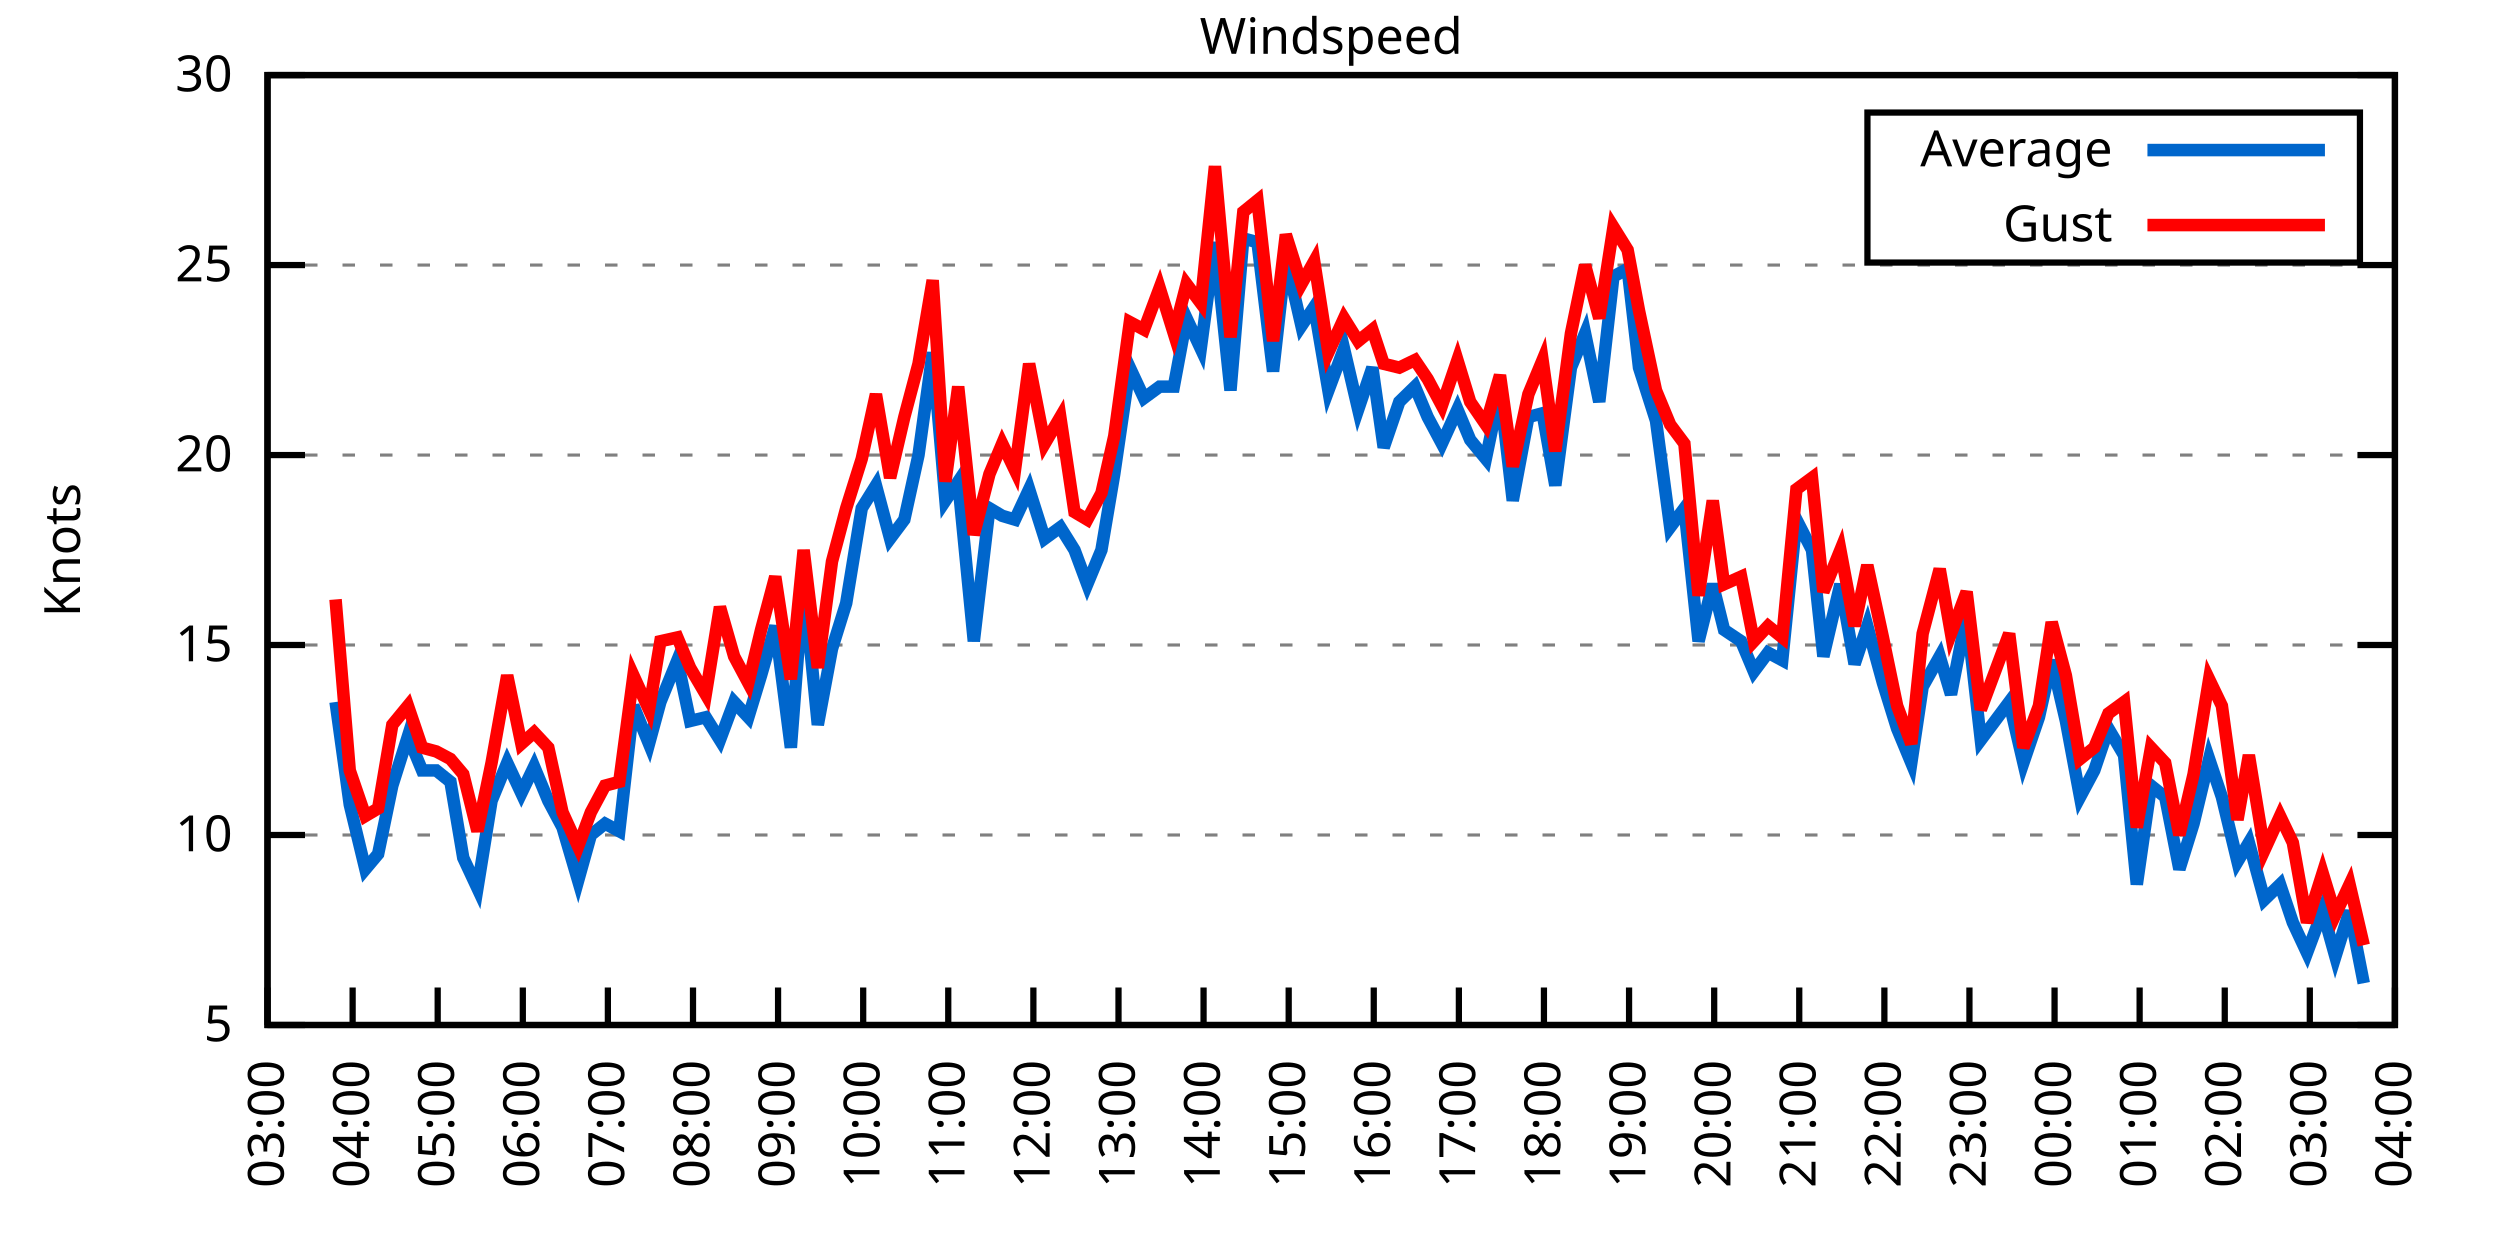
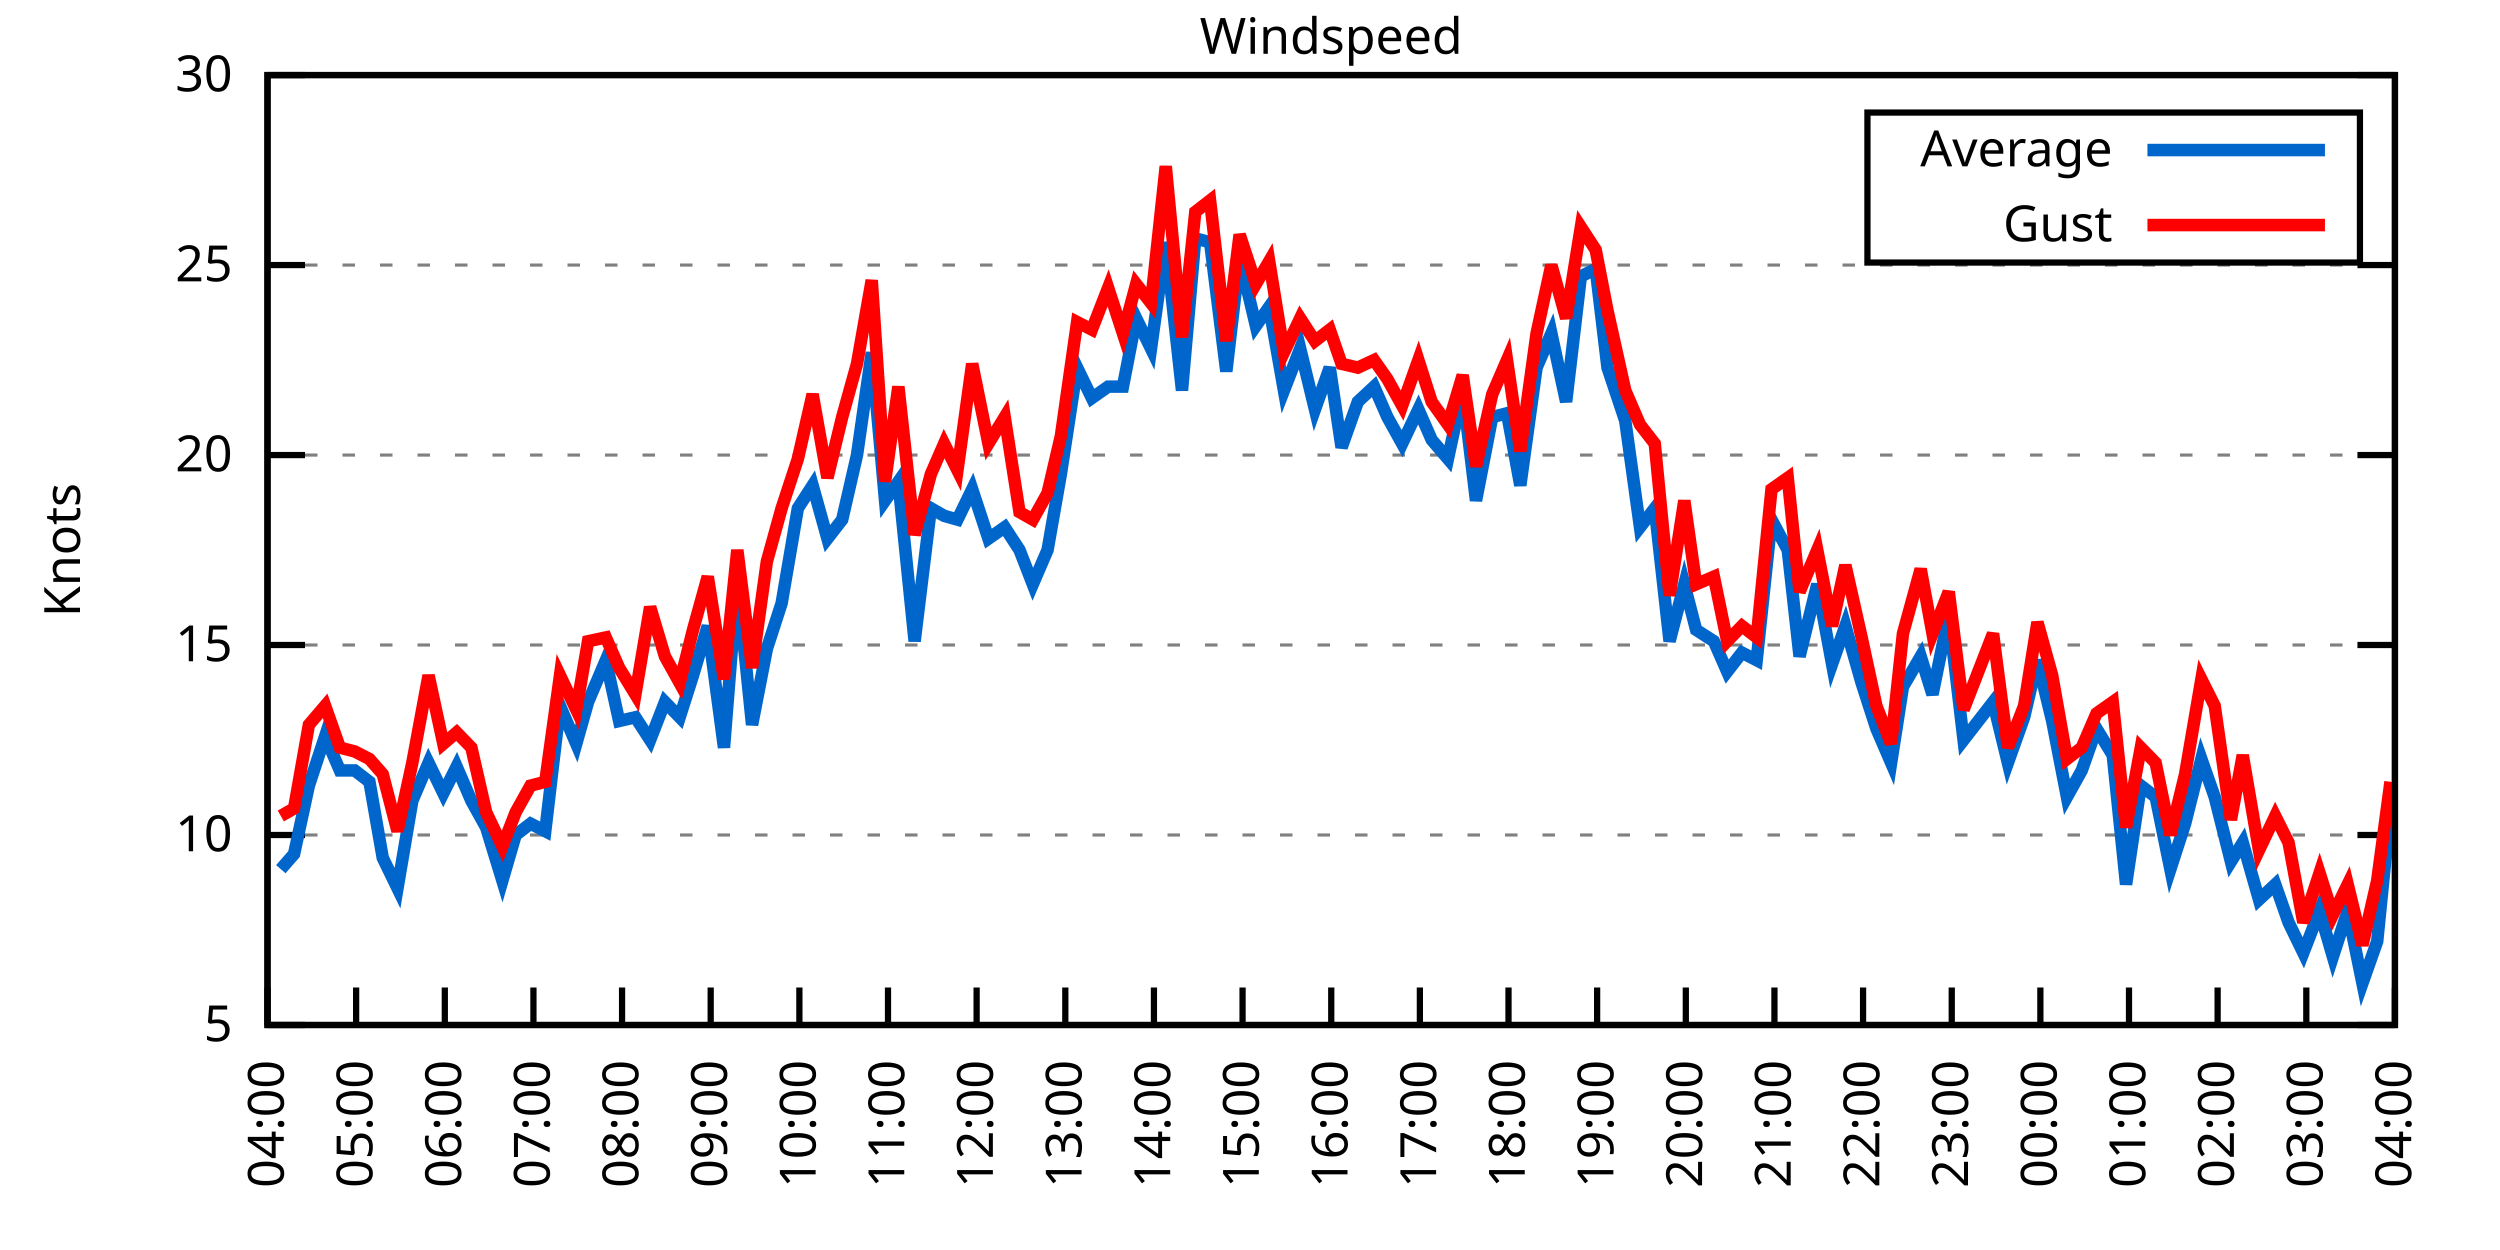
<svg xmlns="http://www.w3.org/2000/svg" xmlns:xlink="http://www.w3.org/1999/xlink" width="400" height="200" viewBox="0 0 400 200">
  <g id="gnuplot_canvas">
    <rect x="0" y="0" width="400" height="200" fill="none" />
    <defs>
      <circle id="gpDot" r="0.5" stroke-width="0.5" stroke="currentColor" />
      <path id="gpPt0" stroke-width="0.333" stroke="currentColor" d="M-1,0 h2 M0,-1 v2" />
      <path id="gpPt1" stroke-width="0.333" stroke="currentColor" d="M-1,-1 L1,1 M1,-1 L-1,1" />
      <path id="gpPt2" stroke-width="0.333" stroke="currentColor" d="M-1,0 L1,0 M0,-1 L0,1 M-1,-1 L1,1 M-1,1 L1,-1" />
      <rect id="gpPt3" stroke-width="0.333" stroke="currentColor" x="-1" y="-1" width="2" height="2" />
      <rect id="gpPt4" stroke-width="0.333" stroke="currentColor" fill="currentColor" x="-1" y="-1" width="2" height="2" />
      <circle id="gpPt5" stroke-width="0.333" stroke="currentColor" cx="0" cy="0" r="1" />
      <use xlink:href="#gpPt5" id="gpPt6" fill="currentColor" stroke="none" />
      <path id="gpPt7" stroke-width="0.333" stroke="currentColor" d="M0,-1.33 L-1.33,0.67 L1.33,0.67 z" />
      <use xlink:href="#gpPt7" id="gpPt8" fill="currentColor" stroke="none" />
      <use xlink:href="#gpPt7" id="gpPt9" stroke="currentColor" transform="rotate(180)" />
      <use xlink:href="#gpPt9" id="gpPt10" fill="currentColor" stroke="none" />
      <use xlink:href="#gpPt3" id="gpPt11" stroke="currentColor" transform="rotate(45)" />
      <use xlink:href="#gpPt11" id="gpPt12" fill="currentColor" stroke="none" />
      <path id="gpPt13" stroke-width="0.333" stroke="currentColor" d="M0,1.330 L1.265,0.411 L0.782,-1.067 L-0.782,-1.076 L-1.265,0.411 z" />
      <use xlink:href="#gpPt13" id="gpPt14" fill="currentColor" stroke="none" />
      <filter id="textbox" filterUnits="objectBoundingBox" x="0" y="0" height="1" width="1">
        <feFlood flood-color="white" flood-opacity="1" result="bgnd" />
        <feComposite in="SourceGraphic" in2="bgnd" operator="atop" />
      </filter>
      <filter id="greybox" filterUnits="objectBoundingBox" x="0" y="0" height="1" width="1">
        <feFlood flood-color="lightgrey" flood-opacity="1" result="grey" />
        <feComposite in="SourceGraphic" in2="grey" operator="atop" />
      </filter>
    </defs>
    <g fill="none" color="white" stroke="currentColor" stroke-width="1.00" stroke-linecap="butt" stroke-linejoin="miter">
</g>
    <g fill="none" color="black" stroke="currentColor" stroke-width="1.00" stroke-linecap="butt" stroke-linejoin="miter">
      <g stroke="none" shape-rendering="crispEdges">
        <polygon fill="rgb(255, 255, 255)" points="42.80,164.00 383.18,164.00 383.18,12.02 42.80,12.02 " />
      </g>
    </g>
    <g fill="none" color="black" stroke="currentColor" stroke-width="1.00" stroke-linecap="butt" stroke-linejoin="miter">
</g>
    <g fill="none" color="black" stroke="black" stroke-width="0.50" stroke-linecap="butt" stroke-linejoin="miter">
</g>
    <g fill="none" color="gray" stroke="currentColor" stroke-width="0.50" stroke-linecap="butt" stroke-linejoin="miter">
      <path stroke="gray" stroke-dasharray="2,4" class="gridline" d="M42.80,164.00 L383.19,164.00  " />
    </g>
    <g fill="none" color="gray" stroke="gray" stroke-width="1.00" stroke-linecap="butt" stroke-linejoin="miter">
</g>
    <g fill="none" color="black" stroke="currentColor" stroke-width="1.00" stroke-linecap="butt" stroke-linejoin="miter">
      <path stroke="black" d="M42.80,164.00 L48.80,164.00 M383.19,164.00 L377.19,164.00  " />
      <g transform="translate(37.20,166.60)" stroke="none" fill="black" font-family="Sans" font-size="8.00" text-anchor="end">
        <text>
          <tspan font-family="Sans"> 5</tspan>
        </text>
      </g>
    </g>
    <g fill="none" color="black" stroke="currentColor" stroke-width="1.00" stroke-linecap="butt" stroke-linejoin="miter">
</g>
    <g fill="none" color="black" stroke="black" stroke-width="0.50" stroke-linecap="butt" stroke-linejoin="miter">
</g>
    <g fill="none" color="gray" stroke="currentColor" stroke-width="0.50" stroke-linecap="butt" stroke-linejoin="miter">
      <path stroke="gray" stroke-dasharray="2,4" class="gridline" d="M42.80,133.60 L383.19,133.60  " />
    </g>
    <g fill="none" color="gray" stroke="gray" stroke-width="1.00" stroke-linecap="butt" stroke-linejoin="miter">
</g>
    <g fill="none" color="black" stroke="currentColor" stroke-width="1.00" stroke-linecap="butt" stroke-linejoin="miter">
      <path stroke="black" d="M42.80,133.60 L48.80,133.60 M383.19,133.60 L377.19,133.60  " />
      <g transform="translate(37.20,136.20)" stroke="none" fill="black" font-family="Sans" font-size="8.00" text-anchor="end">
        <text>
          <tspan font-family="Sans"> 10</tspan>
        </text>
      </g>
    </g>
    <g fill="none" color="black" stroke="currentColor" stroke-width="1.00" stroke-linecap="butt" stroke-linejoin="miter">
</g>
    <g fill="none" color="black" stroke="black" stroke-width="0.50" stroke-linecap="butt" stroke-linejoin="miter">
</g>
    <g fill="none" color="gray" stroke="currentColor" stroke-width="0.50" stroke-linecap="butt" stroke-linejoin="miter">
      <path stroke="gray" stroke-dasharray="2,4" class="gridline" d="M42.80,103.20 L383.19,103.20  " />
    </g>
    <g fill="none" color="gray" stroke="gray" stroke-width="1.00" stroke-linecap="butt" stroke-linejoin="miter">
</g>
    <g fill="none" color="black" stroke="currentColor" stroke-width="1.00" stroke-linecap="butt" stroke-linejoin="miter">
      <path stroke="black" d="M42.80,103.20 L48.80,103.20 M383.19,103.20 L377.19,103.20  " />
      <g transform="translate(37.20,105.80)" stroke="none" fill="black" font-family="Sans" font-size="8.00" text-anchor="end">
        <text>
          <tspan font-family="Sans"> 15</tspan>
        </text>
      </g>
    </g>
    <g fill="none" color="black" stroke="currentColor" stroke-width="1.00" stroke-linecap="butt" stroke-linejoin="miter">
</g>
    <g fill="none" color="black" stroke="black" stroke-width="0.50" stroke-linecap="butt" stroke-linejoin="miter">
</g>
    <g fill="none" color="gray" stroke="currentColor" stroke-width="0.50" stroke-linecap="butt" stroke-linejoin="miter">
      <path stroke="gray" stroke-dasharray="2,4" class="gridline" d="M42.80,72.81 L383.19,72.81  " />
    </g>
    <g fill="none" color="gray" stroke="gray" stroke-width="1.00" stroke-linecap="butt" stroke-linejoin="miter">
</g>
    <g fill="none" color="black" stroke="currentColor" stroke-width="1.00" stroke-linecap="butt" stroke-linejoin="miter">
      <path stroke="black" d="M42.80,72.81 L48.80,72.81 M383.19,72.81 L377.19,72.81  " />
      <g transform="translate(37.20,75.41)" stroke="none" fill="black" font-family="Sans" font-size="8.00" text-anchor="end">
        <text>
          <tspan font-family="Sans"> 20</tspan>
        </text>
      </g>
    </g>
    <g fill="none" color="black" stroke="currentColor" stroke-width="1.00" stroke-linecap="butt" stroke-linejoin="miter">
</g>
    <g fill="none" color="black" stroke="black" stroke-width="0.50" stroke-linecap="butt" stroke-linejoin="miter">
</g>
    <g fill="none" color="gray" stroke="currentColor" stroke-width="0.50" stroke-linecap="butt" stroke-linejoin="miter">
      <path stroke="gray" stroke-dasharray="2,4" class="gridline" d="M42.80,42.41 L383.19,42.41  " />
    </g>
    <g fill="none" color="gray" stroke="gray" stroke-width="1.00" stroke-linecap="butt" stroke-linejoin="miter">
</g>
    <g fill="none" color="black" stroke="currentColor" stroke-width="1.00" stroke-linecap="butt" stroke-linejoin="miter">
      <path stroke="black" d="M42.80,42.41 L48.80,42.41 M383.19,42.41 L377.19,42.41  " />
      <g transform="translate(37.20,45.01)" stroke="none" fill="black" font-family="Sans" font-size="8.00" text-anchor="end">
        <text>
          <tspan font-family="Sans"> 25</tspan>
        </text>
      </g>
    </g>
    <g fill="none" color="black" stroke="currentColor" stroke-width="1.00" stroke-linecap="butt" stroke-linejoin="miter">
</g>
    <g fill="none" color="black" stroke="black" stroke-width="0.50" stroke-linecap="butt" stroke-linejoin="miter">
</g>
    <g fill="none" color="gray" stroke="currentColor" stroke-width="0.50" stroke-linecap="butt" stroke-linejoin="miter">
      <path stroke="gray" stroke-dasharray="2,4" class="gridline" d="M42.80,12.01 L383.19,12.01  " />
    </g>
    <g fill="none" color="gray" stroke="gray" stroke-width="1.00" stroke-linecap="butt" stroke-linejoin="miter">
</g>
    <g fill="none" color="black" stroke="currentColor" stroke-width="1.00" stroke-linecap="butt" stroke-linejoin="miter">
      <path stroke="black" d="M42.80,12.01 L48.80,12.01 M383.19,12.01 L377.19,12.01  " />
      <g transform="translate(37.20,14.61)" stroke="none" fill="black" font-family="Sans" font-size="8.00" text-anchor="end">
        <text>
          <tspan font-family="Sans"> 30</tspan>
        </text>
      </g>
    </g>
    <g fill="none" color="black" stroke="currentColor" stroke-width="1.00" stroke-linecap="butt" stroke-linejoin="miter">
      <path stroke="black" d="M42.80,164.00 L42.80,158.00  " />
      <g transform="translate(45.40,169.60) rotate(270.00)" stroke="none" fill="black" font-family="Sans" font-size="8.00" text-anchor="end">
        <text>
-           <tspan font-family="Sans">03:00</tspan>
-         </text>
-       </g>
-     </g>
-     <g fill="none" color="black" stroke="currentColor" stroke-width="1.00" stroke-linecap="butt" stroke-linejoin="miter">
-       <path stroke="black" d="M56.42,164.00 L56.42,158.00  " />
-       <g transform="translate(59.02,169.60) rotate(270.00)" stroke="none" fill="black" font-family="Sans" font-size="8.00" text-anchor="end">
-         <text>
          <tspan font-family="Sans">04:00</tspan>
        </text>
      </g>
    </g>
    <g fill="none" color="black" stroke="currentColor" stroke-width="1.00" stroke-linecap="butt" stroke-linejoin="miter">
-       <path stroke="black" d="M70.03,164.00 L70.03,158.00  " />
-       <g transform="translate(72.63,169.60) rotate(270.00)" stroke="none" fill="black" font-family="Sans" font-size="8.00" text-anchor="end">
+       <path stroke="black" d="M56.98,164.00 L56.98,158.00  " />
+       <g transform="translate(59.58,169.60) rotate(270.00)" stroke="none" fill="black" font-family="Sans" font-size="8.00" text-anchor="end">
        <text>
          <tspan font-family="Sans">05:00</tspan>
        </text>
      </g>
    </g>
    <g fill="none" color="black" stroke="currentColor" stroke-width="1.00" stroke-linecap="butt" stroke-linejoin="miter">
-       <path stroke="black" d="M83.65,164.00 L83.65,158.00  " />
-       <g transform="translate(86.25,169.60) rotate(270.00)" stroke="none" fill="black" font-family="Sans" font-size="8.00" text-anchor="end">
+       <path stroke="black" d="M71.17,164.00 L71.17,158.00  " />
+       <g transform="translate(73.77,169.60) rotate(270.00)" stroke="none" fill="black" font-family="Sans" font-size="8.00" text-anchor="end">
        <text>
          <tspan font-family="Sans">06:00</tspan>
        </text>
      </g>
    </g>
    <g fill="none" color="black" stroke="currentColor" stroke-width="1.00" stroke-linecap="butt" stroke-linejoin="miter">
-       <path stroke="black" d="M97.26,164.00 L97.26,158.00  " />
-       <g transform="translate(99.86,169.60) rotate(270.00)" stroke="none" fill="black" font-family="Sans" font-size="8.00" text-anchor="end">
+       <path stroke="black" d="M85.35,164.00 L85.35,158.00  " />
+       <g transform="translate(87.95,169.60) rotate(270.00)" stroke="none" fill="black" font-family="Sans" font-size="8.00" text-anchor="end">
        <text>
          <tspan font-family="Sans">07:00</tspan>
        </text>
      </g>
    </g>
    <g fill="none" color="black" stroke="currentColor" stroke-width="1.00" stroke-linecap="butt" stroke-linejoin="miter">
-       <path stroke="black" d="M110.88,164.00 L110.88,158.00  " />
-       <g transform="translate(113.48,169.60) rotate(270.00)" stroke="none" fill="black" font-family="Sans" font-size="8.00" text-anchor="end">
+       <path stroke="black" d="M99.53,164.00 L99.53,158.00  " />
+       <g transform="translate(102.13,169.60) rotate(270.00)" stroke="none" fill="black" font-family="Sans" font-size="8.00" text-anchor="end">
        <text>
          <tspan font-family="Sans">08:00</tspan>
        </text>
      </g>
    </g>
    <g fill="none" color="black" stroke="currentColor" stroke-width="1.00" stroke-linecap="butt" stroke-linejoin="miter">
-       <path stroke="black" d="M124.49,164.00 L124.49,158.00  " />
-       <g transform="translate(127.09,169.60) rotate(270.00)" stroke="none" fill="black" font-family="Sans" font-size="8.00" text-anchor="end">
+       <path stroke="black" d="M113.71,164.00 L113.71,158.00  " />
+       <g transform="translate(116.31,169.60) rotate(270.00)" stroke="none" fill="black" font-family="Sans" font-size="8.00" text-anchor="end">
        <text>
          <tspan font-family="Sans">09:00</tspan>
        </text>
      </g>
    </g>
    <g fill="none" color="black" stroke="currentColor" stroke-width="1.00" stroke-linecap="butt" stroke-linejoin="miter">
-       <path stroke="black" d="M138.11,164.00 L138.11,158.00  " />
-       <g transform="translate(140.71,169.60) rotate(270.00)" stroke="none" fill="black" font-family="Sans" font-size="8.00" text-anchor="end">
+       <path stroke="black" d="M127.90,164.00 L127.90,158.00  " />
+       <g transform="translate(130.50,169.60) rotate(270.00)" stroke="none" fill="black" font-family="Sans" font-size="8.00" text-anchor="end">
        <text>
          <tspan font-family="Sans">10:00</tspan>
        </text>
      </g>
    </g>
    <g fill="none" color="black" stroke="currentColor" stroke-width="1.00" stroke-linecap="butt" stroke-linejoin="miter">
-       <path stroke="black" d="M151.72,164.00 L151.72,158.00  " />
-       <g transform="translate(154.32,169.60) rotate(270.00)" stroke="none" fill="black" font-family="Sans" font-size="8.00" text-anchor="end">
+       <path stroke="black" d="M142.08,164.00 L142.08,158.00  " />
+       <g transform="translate(144.68,169.60) rotate(270.00)" stroke="none" fill="black" font-family="Sans" font-size="8.00" text-anchor="end">
        <text>
          <tspan font-family="Sans">11:00</tspan>
        </text>
      </g>
    </g>
    <g fill="none" color="black" stroke="currentColor" stroke-width="1.00" stroke-linecap="butt" stroke-linejoin="miter">
-       <path stroke="black" d="M165.34,164.00 L165.34,158.00  " />
-       <g transform="translate(167.94,169.60) rotate(270.00)" stroke="none" fill="black" font-family="Sans" font-size="8.00" text-anchor="end">
+       <path stroke="black" d="M156.26,164.00 L156.26,158.00  " />
+       <g transform="translate(158.86,169.60) rotate(270.00)" stroke="none" fill="black" font-family="Sans" font-size="8.00" text-anchor="end">
        <text>
          <tspan font-family="Sans">12:00</tspan>
        </text>
      </g>
    </g>
    <g fill="none" color="black" stroke="currentColor" stroke-width="1.00" stroke-linecap="butt" stroke-linejoin="miter">
-       <path stroke="black" d="M178.96,164.00 L178.96,158.00  " />
-       <g transform="translate(181.56,169.60) rotate(270.00)" stroke="none" fill="black" font-family="Sans" font-size="8.00" text-anchor="end">
+       <path stroke="black" d="M170.45,164.00 L170.45,158.00  " />
+       <g transform="translate(173.05,169.60) rotate(270.00)" stroke="none" fill="black" font-family="Sans" font-size="8.00" text-anchor="end">
        <text>
          <tspan font-family="Sans">13:00</tspan>
        </text>
      </g>
    </g>
    <g fill="none" color="black" stroke="currentColor" stroke-width="1.00" stroke-linecap="butt" stroke-linejoin="miter">
-       <path stroke="black" d="M192.57,164.00 L192.57,158.00  " />
-       <g transform="translate(195.17,169.60) rotate(270.00)" stroke="none" fill="black" font-family="Sans" font-size="8.00" text-anchor="end">
+       <path stroke="black" d="M184.63,164.00 L184.63,158.00  " />
+       <g transform="translate(187.23,169.60) rotate(270.00)" stroke="none" fill="black" font-family="Sans" font-size="8.00" text-anchor="end">
        <text>
          <tspan font-family="Sans">14:00</tspan>
        </text>
      </g>
    </g>
    <g fill="none" color="black" stroke="currentColor" stroke-width="1.00" stroke-linecap="butt" stroke-linejoin="miter">
-       <path stroke="black" d="M206.19,164.00 L206.19,158.00  " />
-       <g transform="translate(208.79,169.60) rotate(270.00)" stroke="none" fill="black" font-family="Sans" font-size="8.00" text-anchor="end">
+       <path stroke="black" d="M198.81,164.00 L198.81,158.00  " />
+       <g transform="translate(201.41,169.60) rotate(270.00)" stroke="none" fill="black" font-family="Sans" font-size="8.00" text-anchor="end">
        <text>
          <tspan font-family="Sans">15:00</tspan>
        </text>
      </g>
    </g>
    <g fill="none" color="black" stroke="currentColor" stroke-width="1.00" stroke-linecap="butt" stroke-linejoin="miter">
-       <path stroke="black" d="M219.80,164.00 L219.80,158.00  " />
-       <g transform="translate(222.40,169.60) rotate(270.00)" stroke="none" fill="black" font-family="Sans" font-size="8.00" text-anchor="end">
+       <path stroke="black" d="M213.00,164.00 L213.00,158.00  " />
+       <g transform="translate(215.60,169.60) rotate(270.00)" stroke="none" fill="black" font-family="Sans" font-size="8.00" text-anchor="end">
        <text>
          <tspan font-family="Sans">16:00</tspan>
        </text>
      </g>
    </g>
    <g fill="none" color="black" stroke="currentColor" stroke-width="1.00" stroke-linecap="butt" stroke-linejoin="miter">
-       <path stroke="black" d="M233.42,164.00 L233.42,158.00  " />
-       <g transform="translate(236.02,169.60) rotate(270.00)" stroke="none" fill="black" font-family="Sans" font-size="8.00" text-anchor="end">
+       <path stroke="black" d="M227.18,164.00 L227.18,158.00  " />
+       <g transform="translate(229.78,169.60) rotate(270.00)" stroke="none" fill="black" font-family="Sans" font-size="8.00" text-anchor="end">
        <text>
          <tspan font-family="Sans">17:00</tspan>
        </text>
      </g>
    </g>
    <g fill="none" color="black" stroke="currentColor" stroke-width="1.00" stroke-linecap="butt" stroke-linejoin="miter">
-       <path stroke="black" d="M247.03,164.00 L247.03,158.00  " />
-       <g transform="translate(249.63,169.60) rotate(270.00)" stroke="none" fill="black" font-family="Sans" font-size="8.00" text-anchor="end">
+       <path stroke="black" d="M241.36,164.00 L241.36,158.00  " />
+       <g transform="translate(243.96,169.60) rotate(270.00)" stroke="none" fill="black" font-family="Sans" font-size="8.00" text-anchor="end">
        <text>
          <tspan font-family="Sans">18:00</tspan>
        </text>
      </g>
    </g>
    <g fill="none" color="black" stroke="currentColor" stroke-width="1.00" stroke-linecap="butt" stroke-linejoin="miter">
-       <path stroke="black" d="M260.65,164.00 L260.65,158.00  " />
-       <g transform="translate(263.25,169.60) rotate(270.00)" stroke="none" fill="black" font-family="Sans" font-size="8.00" text-anchor="end">
+       <path stroke="black" d="M255.54,164.00 L255.54,158.00  " />
+       <g transform="translate(258.14,169.60) rotate(270.00)" stroke="none" fill="black" font-family="Sans" font-size="8.00" text-anchor="end">
        <text>
          <tspan font-family="Sans">19:00</tspan>
        </text>
      </g>
    </g>
    <g fill="none" color="black" stroke="currentColor" stroke-width="1.00" stroke-linecap="butt" stroke-linejoin="miter">
-       <path stroke="black" d="M274.27,164.00 L274.27,158.00  " />
-       <g transform="translate(276.87,169.60) rotate(270.00)" stroke="none" fill="black" font-family="Sans" font-size="8.00" text-anchor="end">
+       <path stroke="black" d="M269.73,164.00 L269.73,158.00  " />
+       <g transform="translate(272.33,169.60) rotate(270.00)" stroke="none" fill="black" font-family="Sans" font-size="8.00" text-anchor="end">
        <text>
          <tspan font-family="Sans">20:00</tspan>
        </text>
      </g>
    </g>
    <g fill="none" color="black" stroke="currentColor" stroke-width="1.00" stroke-linecap="butt" stroke-linejoin="miter">
-       <path stroke="black" d="M287.88,164.00 L287.88,158.00  " />
-       <g transform="translate(290.48,169.60) rotate(270.00)" stroke="none" fill="black" font-family="Sans" font-size="8.00" text-anchor="end">
+       <path stroke="black" d="M283.91,164.00 L283.91,158.00  " />
+       <g transform="translate(286.51,169.60) rotate(270.00)" stroke="none" fill="black" font-family="Sans" font-size="8.00" text-anchor="end">
        <text>
          <tspan font-family="Sans">21:00</tspan>
        </text>
      </g>
    </g>
    <g fill="none" color="black" stroke="currentColor" stroke-width="1.00" stroke-linecap="butt" stroke-linejoin="miter">
-       <path stroke="black" d="M301.50,164.00 L301.50,158.00  " />
-       <g transform="translate(304.10,169.60) rotate(270.00)" stroke="none" fill="black" font-family="Sans" font-size="8.00" text-anchor="end">
+       <path stroke="black" d="M298.09,164.00 L298.09,158.00  " />
+       <g transform="translate(300.69,169.60) rotate(270.00)" stroke="none" fill="black" font-family="Sans" font-size="8.00" text-anchor="end">
        <text>
          <tspan font-family="Sans">22:00</tspan>
        </text>
      </g>
    </g>
    <g fill="none" color="black" stroke="currentColor" stroke-width="1.00" stroke-linecap="butt" stroke-linejoin="miter">
-       <path stroke="black" d="M315.11,164.00 L315.11,158.00  " />
-       <g transform="translate(317.71,169.60) rotate(270.00)" stroke="none" fill="black" font-family="Sans" font-size="8.00" text-anchor="end">
+       <path stroke="black" d="M312.28,164.00 L312.28,158.00  " />
+       <g transform="translate(314.88,169.60) rotate(270.00)" stroke="none" fill="black" font-family="Sans" font-size="8.00" text-anchor="end">
        <text>
          <tspan font-family="Sans">23:00</tspan>
        </text>
      </g>
    </g>
    <g fill="none" color="black" stroke="currentColor" stroke-width="1.00" stroke-linecap="butt" stroke-linejoin="miter">
-       <path stroke="black" d="M328.73,164.00 L328.73,158.00  " />
-       <g transform="translate(331.33,169.60) rotate(270.00)" stroke="none" fill="black" font-family="Sans" font-size="8.00" text-anchor="end">
+       <path stroke="black" d="M326.46,164.00 L326.46,158.00  " />
+       <g transform="translate(329.06,169.60) rotate(270.00)" stroke="none" fill="black" font-family="Sans" font-size="8.00" text-anchor="end">
        <text>
          <tspan font-family="Sans">00:00</tspan>
        </text>
      </g>
    </g>
    <g fill="none" color="black" stroke="currentColor" stroke-width="1.00" stroke-linecap="butt" stroke-linejoin="miter">
-       <path stroke="black" d="M342.34,164.00 L342.34,158.00  " />
-       <g transform="translate(344.94,169.60) rotate(270.00)" stroke="none" fill="black" font-family="Sans" font-size="8.00" text-anchor="end">
+       <path stroke="black" d="M340.64,164.00 L340.64,158.00  " />
+       <g transform="translate(343.24,169.60) rotate(270.00)" stroke="none" fill="black" font-family="Sans" font-size="8.00" text-anchor="end">
        <text>
          <tspan font-family="Sans">01:00</tspan>
        </text>
      </g>
    </g>
    <g fill="none" color="black" stroke="currentColor" stroke-width="1.00" stroke-linecap="butt" stroke-linejoin="miter">
-       <path stroke="black" d="M355.96,164.00 L355.96,158.00  " />
-       <g transform="translate(358.56,169.60) rotate(270.00)" stroke="none" fill="black" font-family="Sans" font-size="8.00" text-anchor="end">
+       <path stroke="black" d="M354.82,164.00 L354.82,158.00  " />
+       <g transform="translate(357.42,169.60) rotate(270.00)" stroke="none" fill="black" font-family="Sans" font-size="8.00" text-anchor="end">
        <text>
          <tspan font-family="Sans">02:00</tspan>
        </text>
      </g>
    </g>
    <g fill="none" color="black" stroke="currentColor" stroke-width="1.00" stroke-linecap="butt" stroke-linejoin="miter">
-       <path stroke="black" d="M369.57,164.00 L369.57,158.00  " />
-       <g transform="translate(372.17,169.60) rotate(270.00)" stroke="none" fill="black" font-family="Sans" font-size="8.00" text-anchor="end">
+       <path stroke="black" d="M369.01,164.00 L369.01,158.00  " />
+       <g transform="translate(371.61,169.60) rotate(270.00)" stroke="none" fill="black" font-family="Sans" font-size="8.00" text-anchor="end">
        <text>
          <tspan font-family="Sans">03:00</tspan>
        </text>
      </g>
    </g>
    <g fill="none" color="black" stroke="currentColor" stroke-width="1.00" stroke-linecap="butt" stroke-linejoin="miter">
      <path stroke="black" d="M383.19,164.00 L383.19,158.00  " />
      <g transform="translate(385.79,169.60) rotate(270.00)" stroke="none" fill="black" font-family="Sans" font-size="8.00" text-anchor="end">
        <text>
          <tspan font-family="Sans">04:00</tspan>
        </text>
      </g>
    </g>
    <g fill="none" color="black" stroke="currentColor" stroke-width="1.00" stroke-linecap="butt" stroke-linejoin="miter">
</g>
    <g fill="none" color="black" stroke="currentColor" stroke-width="1.00" stroke-linecap="butt" stroke-linejoin="miter">
      <path stroke="black" d="M42.80,12.01 L42.80,164.00 L383.19,164.00 L383.19,12.01 L42.80,12.01 Z  " />
    </g>
    <g fill="none" color="black" stroke="currentColor" stroke-width="1.00" stroke-linecap="butt" stroke-linejoin="miter">
</g>
    <g fill="none" color="black" stroke="currentColor" stroke-width="1.00" stroke-linecap="butt" stroke-linejoin="miter">
      <path stroke="black" d="M298.79,42.01 L298.79,18.01 L377.59,18.01 L377.59,42.01 L298.79,42.01 Z  " />
    </g>
    <g id="Windspeed_plot_1">
      <g fill="none" color="white" stroke="black" stroke-width="2.00" stroke-linecap="butt" stroke-linejoin="miter">
</g>
      <g fill="none" color="black" stroke="currentColor" stroke-width="2.00" stroke-linecap="butt" stroke-linejoin="miter">
        <g transform="translate(337.99,26.61)" stroke="none" fill="black" font-family="Sans" font-size="8.00" text-anchor="end">
          <text>
            <tspan font-family="Sans">Average</tspan>
          </text>
        </g>
      </g>
      <g fill="none" color="black" stroke="currentColor" stroke-width="2.00" stroke-linecap="butt" stroke-linejoin="miter">
-         <path stroke="rgb(  0, 102, 204)" d="M343.59,24.01 L371.99,24.01 M53.69,112.32 L55.96,128.74 L58.46,139.07 L60.50,136.64 L62.77,125.70 L65.27,117.80   L67.54,123.27 L69.80,123.27 L72.07,125.09 L74.12,137.25 L76.39,142.11 L78.65,128.13 L81.15,122.05 L83.42,126.91   L85.46,122.66 L87.73,128.13 L90.00,132.39 L92.50,140.90 L94.54,133.60 L96.81,131.78 L99.08,132.99 L101.35,112.93   L103.84,119.01 L105.66,112.32 L108.38,105.64 L110.42,115.36 L112.92,114.76 L115.19,118.40 L117.46,112.32 L119.73,114.76   L121.77,108.07 L124.04,100.16 L126.54,119.62 L128.58,92.87 L130.85,115.97 L133.12,103.81 L135.39,96.52 L137.88,81.32   L140.15,77.67 L142.42,86.18 L144.69,83.14 L146.96,72.81 L149.23,56.39 L151.27,80.10 L153.31,77.06 L155.81,102.60   L158.31,81.32 L160.35,82.53 L162.39,83.14 L164.66,78.28 L167.16,86.18 L169.65,84.36 L171.92,88.00 L173.96,93.48   L176.23,88.00 L178.28,75.85 L180.77,58.82 L183.04,63.69 L185.54,61.86 L187.81,61.86 L189.85,50.92 L192.12,55.78   L194.39,38.76 L196.88,62.47 L198.93,38.15 L201.19,38.76 L203.69,59.43 L205.73,41.19 L208.23,52.14 L210.27,49.10   L212.54,62.47 L215.04,55.78 L217.31,65.51 L219.58,58.82 L221.39,71.59 L223.89,64.29 L226.38,61.86 L228.43,66.73   L230.70,70.98 L233.19,65.51 L235.23,70.37 L237.73,73.41 L240.00,62.47 L242.04,80.10 L244.54,66.73 L246.81,66.12   L248.85,77.67 L251.35,58.82 L253.61,53.35 L255.88,64.29 L258.15,44.23 L260.42,43.02 L262.24,58.82 L264.96,67.33   L267.23,84.36 L269.50,81.32 L271.77,102.60 L274.04,93.48 L275.85,100.77 L278.58,102.60 L280.62,107.46 L282.89,104.42   L285.16,105.64 L287.43,83.14 L289.92,88.00 L291.74,105.03 L294.46,93.48 L296.73,106.24 L298.77,100.16 L301.27,109.28   L303.54,116.58 L305.81,122.05 L307.62,109.89 L310.35,105.03 L312.16,111.11 L314.66,98.34 L316.93,118.40 L321.47,112.32   L323.74,122.05 L326.23,114.76 L328.27,105.64 L330.54,115.36 L332.81,127.52 L335.08,123.27 L337.35,116.58 L339.85,120.83   L341.89,141.51 L344.16,125.70 L346.43,127.52 L348.70,139.07 L350.97,131.78 L353.46,121.44 L355.50,127.52 L358.00,137.86   L359.82,134.82 L362.31,143.94 L364.81,141.51 L366.85,147.59 L369.12,152.45 L371.62,145.76 L373.66,153.06 L375.93,145.76   L378.20,157.31  " />
+         <path stroke="rgb(  0, 102, 204)" d="M343.59,24.01 L371.99,24.01 M44.93,139.07 L47.05,136.64 L49.42,125.70 L52.02,117.80 L54.38,123.27 L56.75,123.27   L59.11,125.09 L61.24,137.25 L63.60,142.11 L65.97,128.13 L68.57,122.05 L70.93,126.91 L73.06,122.66 L75.42,128.13   L77.78,132.39 L80.38,140.90 L82.51,133.60 L84.88,131.78 L87.24,132.99 L89.60,112.93 L92.20,119.01 L94.09,112.32   L96.93,105.64 L99.06,115.36 L101.66,114.76 L104.02,118.40 L106.39,112.32 L108.75,114.76 L110.88,108.07 L113.24,100.16   L115.84,119.62 L117.97,92.87 L120.33,115.97 L122.70,103.81 L125.06,96.52 L127.66,81.32 L130.02,77.67 L132.39,86.18   L134.75,83.14 L137.12,72.81 L139.48,56.39 L141.61,80.10 L143.74,77.06 L146.34,102.60 L148.94,81.32 L151.06,82.53   L153.19,83.14 L155.55,78.28 L158.15,86.18 L160.75,84.36 L163.12,88.00 L165.25,93.48 L167.61,88.00 L169.74,75.85   L172.34,58.82 L174.70,63.69 L177.30,61.86 L179.67,61.86 L181.79,50.92 L184.16,55.78 L186.52,38.76 L189.12,62.47   L191.25,38.15 L193.61,38.76 L196.21,59.43 L198.34,41.19 L200.94,52.14 L203.07,49.10 L205.43,62.47 L208.03,55.78   L210.39,65.51 L212.76,58.82 L214.65,71.59 L217.25,64.29 L219.85,61.86 L221.98,66.73 L224.34,70.98 L226.94,65.51   L229.07,70.37 L231.67,73.41 L234.03,62.47 L236.16,80.10 L238.76,66.73 L241.12,66.12 L243.25,77.67 L245.85,58.82   L248.22,53.35 L250.58,64.29 L252.94,44.23 L255.31,43.02 L257.20,58.82 L260.04,67.33 L262.40,84.36 L264.76,81.32   L267.13,102.60 L269.49,93.48 L271.38,100.77 L274.22,102.60 L276.35,107.46 L278.71,104.42 L281.07,105.64 L283.44,83.14   L286.04,88.00 L287.93,105.03 L290.76,93.48 L293.13,106.24 L295.26,100.16 L297.86,109.28 L300.22,116.58 L302.58,122.05   L304.47,109.89 L307.31,105.03 L309.20,111.11 L311.80,98.34 L314.17,118.40 L318.89,112.32 L321.26,122.05 L323.86,114.76   L325.99,105.64 L328.35,115.36 L330.71,127.52 L333.08,123.27 L335.44,116.58 L338.04,120.83 L340.17,141.51 L342.53,125.70   L344.90,127.52 L347.26,139.07 L349.62,131.78 L352.22,121.44 L354.35,127.52 L356.95,137.86 L358.84,134.82 L361.44,143.94   L364.04,141.51 L366.17,147.59 L368.53,152.45 L371.13,145.76 L373.26,153.06 L375.63,145.76 L377.99,157.31 L380.35,150.62   L382.48,129.35  " />
      </g>
    </g>
    <g id="Windspeed_plot_2">
      <g fill="none" color="black" stroke="currentColor" stroke-width="2.00" stroke-linecap="butt" stroke-linejoin="miter">
        <g transform="translate(337.99,38.61)" stroke="none" fill="black" font-family="Sans" font-size="8.00" text-anchor="end">
          <text>
            <tspan font-family="Sans">Gust</tspan>
          </text>
        </g>
      </g>
      <g fill="none" color="black" stroke="currentColor" stroke-width="2.00" stroke-linecap="butt" stroke-linejoin="miter">
-         <path stroke="rgb(255,   0,   0)" d="M343.59,36.01 L371.99,36.01 M53.69,95.91 L55.96,123.27 L58.46,130.56 L60.50,129.35 L62.77,115.97 L65.27,112.93   L67.54,119.62 L69.80,120.23 L72.07,121.44 L74.12,123.87 L76.39,132.99 L78.65,122.05 L81.15,108.07 L83.42,119.01   L85.46,117.19 L87.73,119.62 L90.00,129.95 L92.50,135.43 L94.54,129.95 L96.81,125.70 L99.08,125.09 L101.35,108.07   L103.84,113.54 L105.66,102.60 L108.38,101.99 L110.42,106.85 L112.92,111.11 L115.19,97.12 L117.46,105.03 L119.73,109.28   L121.77,100.77 L124.04,92.26 L126.54,108.68 L128.58,88.00 L130.85,106.85 L133.12,89.83 L135.39,81.32 L137.88,73.41   L140.15,63.08 L142.42,76.45 L144.69,66.73 L146.96,58.21 L149.23,44.84 L151.27,77.06 L153.31,61.86 L155.81,85.57   L158.31,75.85 L160.35,70.98 L162.39,75.24 L164.66,58.21 L167.16,70.98 L169.65,66.73 L171.92,81.93 L173.96,83.14   L176.23,78.89 L178.28,69.77 L180.77,51.53 L183.04,52.74 L185.54,46.06 L187.81,53.35 L189.85,45.45 L192.12,48.49   L194.39,26.60 L196.88,53.96 L198.93,33.90 L201.19,32.07 L203.69,54.57 L205.73,37.54 L208.23,45.45 L210.27,41.80   L212.54,56.39 L215.04,50.92 L217.31,54.57 L219.58,52.74 L221.39,58.21 L223.89,58.82 L226.38,57.61 L228.43,60.65   L230.70,64.90 L233.19,57.61 L235.23,64.29 L237.73,67.94 L240.00,60.04 L242.04,74.63 L244.54,63.08 L246.81,57.61   L248.85,72.20 L251.35,53.35 L253.61,42.41 L255.88,50.92 L258.15,36.33 L260.42,39.98 L262.24,49.70 L264.96,62.47   L267.23,67.94 L269.50,70.98 L271.77,95.30 L274.04,80.10 L275.85,93.48 L278.58,92.26 L280.62,102.60 L282.89,100.16   L285.16,101.99 L287.43,78.28 L289.92,76.45 L291.74,94.69 L294.46,88.00 L296.73,100.16 L298.77,90.44 L301.27,101.99   L303.54,112.93 L305.81,119.01 L307.62,101.38 L310.35,91.04 L312.16,101.38 L314.66,94.69 L316.93,113.54 L321.47,101.38   L323.74,119.62 L326.23,112.93 L328.27,99.56 L330.54,108.07 L332.81,121.44 L335.08,119.62 L337.35,114.15 L339.85,112.32   L341.89,132.39 L344.16,119.62 L346.43,122.05 L348.70,133.60 L350.97,123.87 L353.46,108.68 L355.50,112.93 L358.00,131.17   L359.82,120.83 L362.31,136.03 L364.81,130.56 L366.85,134.82 L369.12,147.59 L371.62,139.68 L373.66,146.37 L375.93,141.51   L378.20,151.23  " />
+         <path stroke="rgb(255,   0,   0)" d="M343.59,36.01 L371.99,36.01 M44.93,130.56 L47.05,129.35 L49.42,115.97 L52.02,112.93 L54.38,119.62 L56.75,120.23   L59.11,121.44 L61.24,123.87 L63.60,132.99 L65.97,122.05 L68.57,108.07 L70.93,119.01 L73.06,117.19 L75.42,119.62   L77.78,129.95 L80.38,135.43 L82.51,129.95 L84.88,125.70 L87.24,125.09 L89.60,108.07 L92.20,113.54 L94.09,102.60   L96.93,101.99 L99.06,106.85 L101.66,111.11 L104.02,97.12 L106.39,105.03 L108.75,109.28 L110.88,100.77 L113.24,92.26   L115.84,108.68 L117.97,88.00 L120.33,106.85 L122.70,89.83 L125.06,81.32 L127.66,73.41 L130.02,63.08 L132.39,76.45   L134.75,66.73 L137.12,58.21 L139.48,44.84 L141.61,77.06 L143.74,61.86 L146.34,85.57 L148.94,75.85 L151.06,70.98   L153.19,75.24 L155.55,58.21 L158.15,70.98 L160.75,66.73 L163.12,81.93 L165.25,83.14 L167.61,78.89 L169.74,69.77   L172.34,51.53 L174.70,52.74 L177.30,46.06 L179.67,53.35 L181.79,45.45 L184.16,48.49 L186.52,26.60 L189.12,53.96   L191.25,33.90 L193.61,32.07 L196.21,54.57 L198.34,37.54 L200.94,45.45 L203.07,41.80 L205.43,56.39 L208.03,50.92   L210.39,54.57 L212.76,52.74 L214.65,58.21 L217.25,58.82 L219.85,57.61 L221.98,60.65 L224.34,64.90 L226.94,57.61   L229.07,64.29 L231.67,67.94 L234.03,60.04 L236.16,74.63 L238.76,63.08 L241.12,57.61 L243.25,72.20 L245.85,53.35   L248.22,42.41 L250.58,50.92 L252.94,36.33 L255.31,39.98 L257.20,49.70 L260.04,62.47 L262.40,67.94 L264.76,70.98   L267.13,95.30 L269.49,80.10 L271.38,93.48 L274.22,92.26 L276.35,102.60 L278.71,100.16 L281.07,101.99 L283.44,78.28   L286.04,76.45 L287.93,94.69 L290.76,88.00 L293.13,100.16 L295.26,90.44 L297.86,101.99 L300.22,112.93 L302.58,119.01   L304.47,101.38 L307.31,91.04 L309.20,101.38 L311.80,94.69 L314.17,113.54 L318.89,101.38 L321.26,119.62 L323.86,112.93   L325.99,99.56 L328.35,108.07 L330.71,121.44 L333.08,119.62 L335.44,114.15 L338.04,112.32 L340.17,132.39 L342.53,119.62   L344.90,122.05 L347.26,133.60 L349.62,123.87 L352.22,108.68 L354.35,112.93 L356.95,131.17 L358.84,120.83 L361.44,136.03   L364.04,130.56 L366.17,134.82 L368.53,147.59 L371.13,139.68 L373.26,146.37 L375.63,141.51 L377.99,151.23 L380.35,140.90   L382.48,125.09  " />
      </g>
    </g>
    <g fill="none" color="black" stroke="currentColor" stroke-width="2.00" stroke-linecap="butt" stroke-linejoin="miter">
</g>
    <g fill="none" color="black" stroke="black" stroke-width="1.00" stroke-linecap="butt" stroke-linejoin="miter">
</g>
    <g fill="none" color="black" stroke="currentColor" stroke-width="1.00" stroke-linecap="butt" stroke-linejoin="miter">
      <path stroke="black" d="M42.80,12.01 L42.80,164.00 L383.19,164.00 L383.19,12.01 L42.80,12.01 Z  " />
      <g transform="translate(12.80,88.01) rotate(270.00)" stroke="none" fill="black" font-family="Sans" font-size="8.00" text-anchor="middle">
        <text>
          <tspan font-family="Sans">Knots</tspan>
        </text>
      </g>
    </g>
    <g fill="none" color="black" stroke="currentColor" stroke-width="1.00" stroke-linecap="butt" stroke-linejoin="miter">
</g>
    <g fill="none" color="black" stroke="currentColor" stroke-width="1.00" stroke-linecap="butt" stroke-linejoin="miter">
      <g transform="translate(212.99,8.61)" stroke="none" fill="black" font-family="Sans" font-size="8.00" text-anchor="middle">
        <text>
          <tspan font-family="Sans">Windspeed</tspan>
        </text>
      </g>
    </g>
    <g fill="none" color="black" stroke="currentColor" stroke-width="1.00" stroke-linecap="butt" stroke-linejoin="miter">
</g>
  </g>
</svg>
